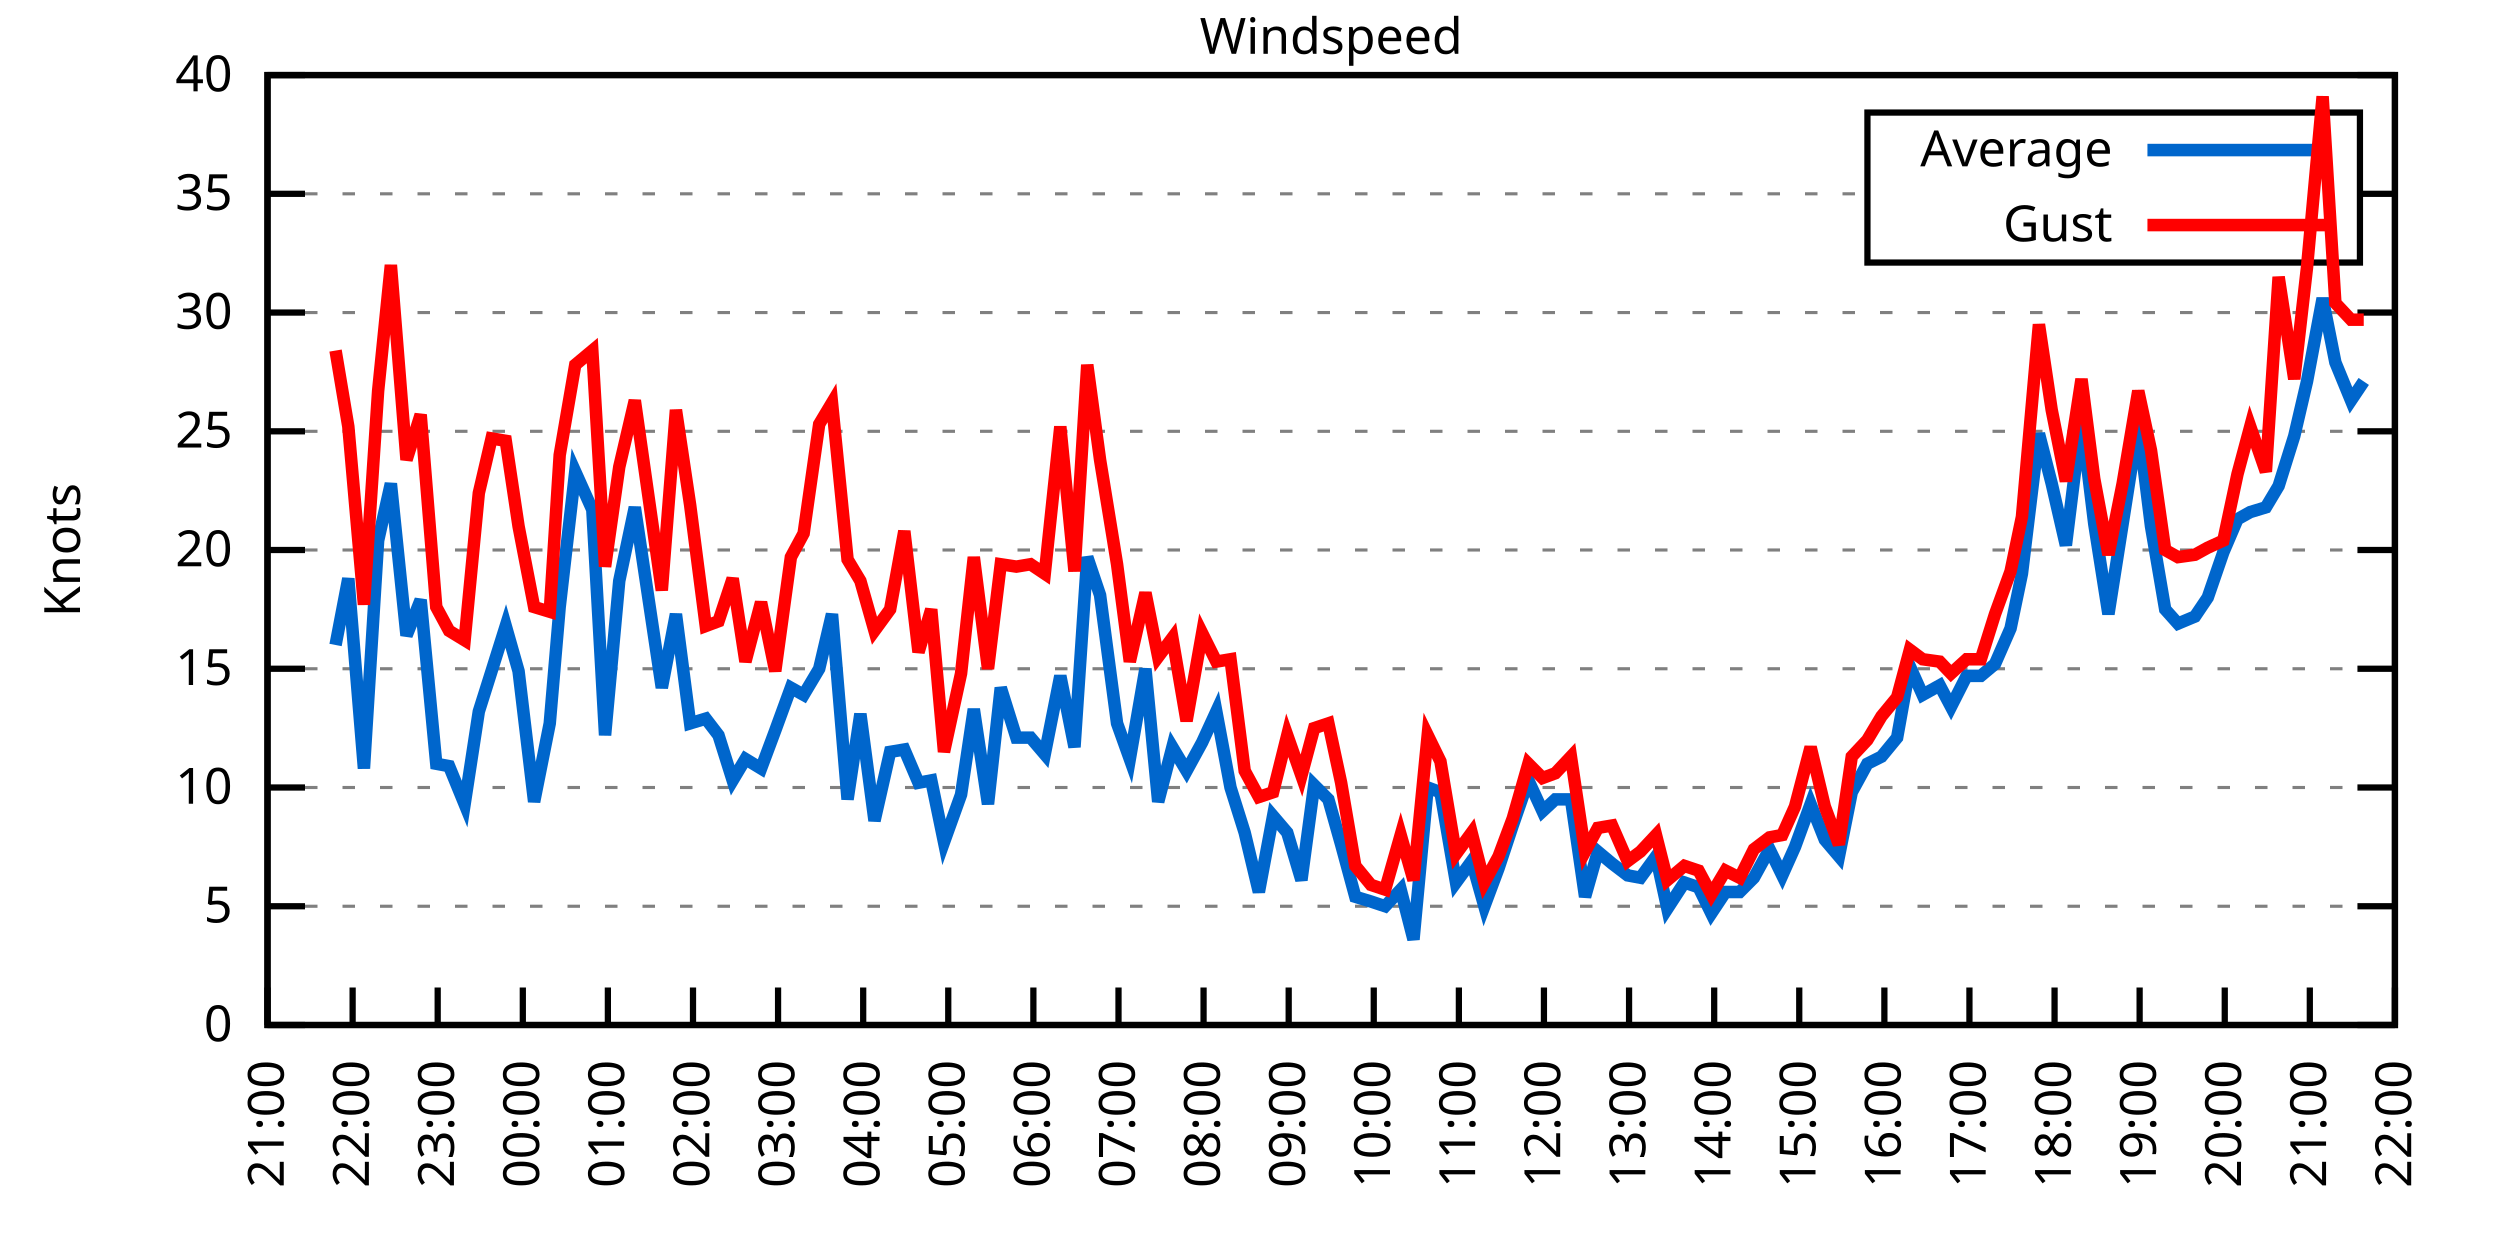
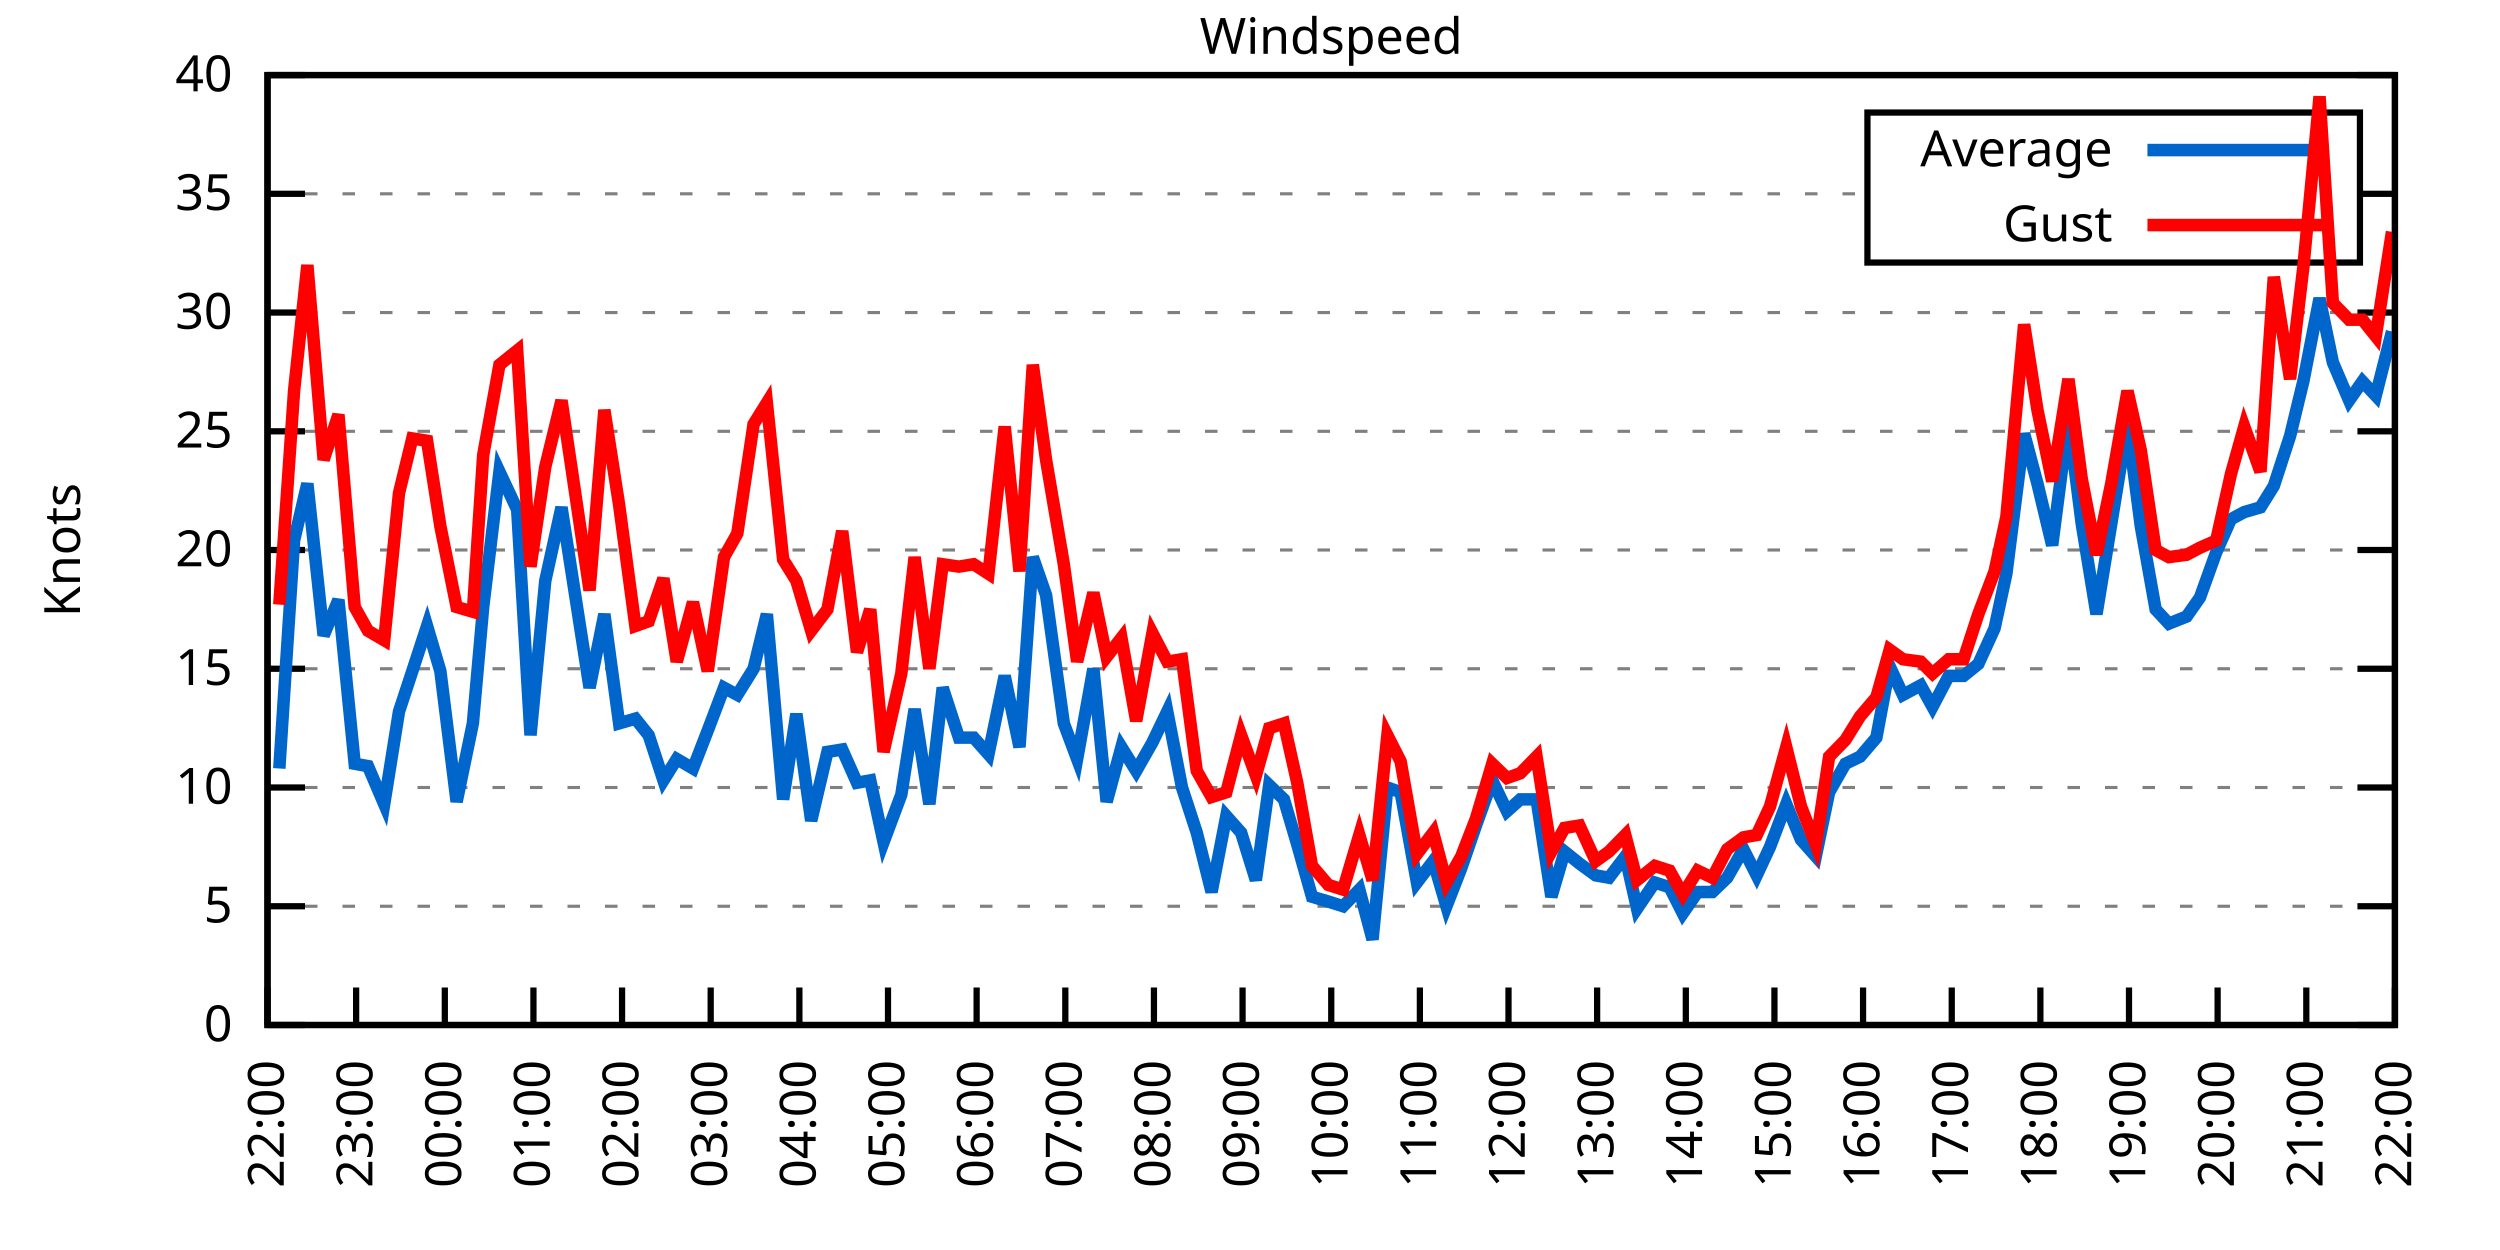
<svg xmlns="http://www.w3.org/2000/svg" xmlns:xlink="http://www.w3.org/1999/xlink" width="400" height="200" viewBox="0 0 400 200">
  <g id="gnuplot_canvas">
    <rect x="0" y="0" width="400" height="200" fill="none" />
    <defs>
      <circle id="gpDot" r="0.5" stroke-width="0.5" stroke="currentColor" />
      <path id="gpPt0" stroke-width="0.333" stroke="currentColor" d="M-1,0 h2 M0,-1 v2" />
      <path id="gpPt1" stroke-width="0.333" stroke="currentColor" d="M-1,-1 L1,1 M1,-1 L-1,1" />
      <path id="gpPt2" stroke-width="0.333" stroke="currentColor" d="M-1,0 L1,0 M0,-1 L0,1 M-1,-1 L1,1 M-1,1 L1,-1" />
      <rect id="gpPt3" stroke-width="0.333" stroke="currentColor" x="-1" y="-1" width="2" height="2" />
      <rect id="gpPt4" stroke-width="0.333" stroke="currentColor" fill="currentColor" x="-1" y="-1" width="2" height="2" />
      <circle id="gpPt5" stroke-width="0.333" stroke="currentColor" cx="0" cy="0" r="1" />
      <use xlink:href="#gpPt5" id="gpPt6" fill="currentColor" stroke="none" />
      <path id="gpPt7" stroke-width="0.333" stroke="currentColor" d="M0,-1.33 L-1.33,0.67 L1.33,0.67 z" />
      <use xlink:href="#gpPt7" id="gpPt8" fill="currentColor" stroke="none" />
      <use xlink:href="#gpPt7" id="gpPt9" stroke="currentColor" transform="rotate(180)" />
      <use xlink:href="#gpPt9" id="gpPt10" fill="currentColor" stroke="none" />
      <use xlink:href="#gpPt3" id="gpPt11" stroke="currentColor" transform="rotate(45)" />
      <use xlink:href="#gpPt11" id="gpPt12" fill="currentColor" stroke="none" />
      <path id="gpPt13" stroke-width="0.333" stroke="currentColor" d="M0,1.330 L1.265,0.411 L0.782,-1.067 L-0.782,-1.076 L-1.265,0.411 z" />
      <use xlink:href="#gpPt13" id="gpPt14" fill="currentColor" stroke="none" />
      <filter id="textbox" filterUnits="objectBoundingBox" x="0" y="0" height="1" width="1">
        <feFlood flood-color="white" flood-opacity="1" result="bgnd" />
        <feComposite in="SourceGraphic" in2="bgnd" operator="atop" />
      </filter>
      <filter id="greybox" filterUnits="objectBoundingBox" x="0" y="0" height="1" width="1">
        <feFlood flood-color="lightgrey" flood-opacity="1" result="grey" />
        <feComposite in="SourceGraphic" in2="grey" operator="atop" />
      </filter>
    </defs>
    <g fill="none" color="white" stroke="currentColor" stroke-width="1.00" stroke-linecap="butt" stroke-linejoin="miter">
</g>
    <g fill="none" color="black" stroke="currentColor" stroke-width="1.00" stroke-linecap="butt" stroke-linejoin="miter">
      <g stroke="none" shape-rendering="crispEdges">
        <polygon fill="rgb(255, 255, 255)" points="42.80,164.00 383.18,164.00 383.18,12.02 42.80,12.02 " />
      </g>
    </g>
    <g fill="none" color="black" stroke="currentColor" stroke-width="1.00" stroke-linecap="butt" stroke-linejoin="miter">
</g>
    <g fill="none" color="black" stroke="black" stroke-width="0.50" stroke-linecap="butt" stroke-linejoin="miter">
</g>
    <g fill="none" color="gray" stroke="currentColor" stroke-width="0.50" stroke-linecap="butt" stroke-linejoin="miter">
      <path stroke="gray" stroke-dasharray="2,4" class="gridline" d="M42.80,164.00 L383.19,164.00  " />
    </g>
    <g fill="none" color="gray" stroke="gray" stroke-width="1.00" stroke-linecap="butt" stroke-linejoin="miter">
</g>
    <g fill="none" color="black" stroke="currentColor" stroke-width="1.00" stroke-linecap="butt" stroke-linejoin="miter">
      <path stroke="black" d="M42.80,164.00 L48.80,164.00 M383.19,164.00 L377.19,164.00  " />
      <g transform="translate(37.20,166.60)" stroke="none" fill="black" font-family="Sans" font-size="8.00" text-anchor="end">
        <text>
          <tspan font-family="Sans"> 0</tspan>
        </text>
      </g>
    </g>
    <g fill="none" color="black" stroke="currentColor" stroke-width="1.00" stroke-linecap="butt" stroke-linejoin="miter">
</g>
    <g fill="none" color="black" stroke="black" stroke-width="0.50" stroke-linecap="butt" stroke-linejoin="miter">
</g>
    <g fill="none" color="gray" stroke="currentColor" stroke-width="0.50" stroke-linecap="butt" stroke-linejoin="miter">
      <path stroke="gray" stroke-dasharray="2,4" class="gridline" d="M42.80,145.00 L383.19,145.00  " />
    </g>
    <g fill="none" color="gray" stroke="gray" stroke-width="1.00" stroke-linecap="butt" stroke-linejoin="miter">
</g>
    <g fill="none" color="black" stroke="currentColor" stroke-width="1.00" stroke-linecap="butt" stroke-linejoin="miter">
      <path stroke="black" d="M42.80,145.00 L48.80,145.00 M383.19,145.00 L377.19,145.00  " />
      <g transform="translate(37.20,147.60)" stroke="none" fill="black" font-family="Sans" font-size="8.00" text-anchor="end">
        <text>
          <tspan font-family="Sans"> 5</tspan>
        </text>
      </g>
    </g>
    <g fill="none" color="black" stroke="currentColor" stroke-width="1.00" stroke-linecap="butt" stroke-linejoin="miter">
</g>
    <g fill="none" color="black" stroke="black" stroke-width="0.50" stroke-linecap="butt" stroke-linejoin="miter">
</g>
    <g fill="none" color="gray" stroke="currentColor" stroke-width="0.50" stroke-linecap="butt" stroke-linejoin="miter">
      <path stroke="gray" stroke-dasharray="2,4" class="gridline" d="M42.80,126.00 L383.19,126.00  " />
    </g>
    <g fill="none" color="gray" stroke="gray" stroke-width="1.00" stroke-linecap="butt" stroke-linejoin="miter">
</g>
    <g fill="none" color="black" stroke="currentColor" stroke-width="1.00" stroke-linecap="butt" stroke-linejoin="miter">
      <path stroke="black" d="M42.80,126.00 L48.80,126.00 M383.19,126.00 L377.19,126.00  " />
      <g transform="translate(37.20,128.60)" stroke="none" fill="black" font-family="Sans" font-size="8.00" text-anchor="end">
        <text>
          <tspan font-family="Sans"> 10</tspan>
        </text>
      </g>
    </g>
    <g fill="none" color="black" stroke="currentColor" stroke-width="1.00" stroke-linecap="butt" stroke-linejoin="miter">
</g>
    <g fill="none" color="black" stroke="black" stroke-width="0.50" stroke-linecap="butt" stroke-linejoin="miter">
</g>
    <g fill="none" color="gray" stroke="currentColor" stroke-width="0.50" stroke-linecap="butt" stroke-linejoin="miter">
      <path stroke="gray" stroke-dasharray="2,4" class="gridline" d="M42.80,107.00 L383.19,107.00  " />
    </g>
    <g fill="none" color="gray" stroke="gray" stroke-width="1.00" stroke-linecap="butt" stroke-linejoin="miter">
</g>
    <g fill="none" color="black" stroke="currentColor" stroke-width="1.00" stroke-linecap="butt" stroke-linejoin="miter">
      <path stroke="black" d="M42.80,107.00 L48.80,107.00 M383.19,107.00 L377.19,107.00  " />
      <g transform="translate(37.20,109.60)" stroke="none" fill="black" font-family="Sans" font-size="8.00" text-anchor="end">
        <text>
          <tspan font-family="Sans"> 15</tspan>
        </text>
      </g>
    </g>
    <g fill="none" color="black" stroke="currentColor" stroke-width="1.00" stroke-linecap="butt" stroke-linejoin="miter">
</g>
    <g fill="none" color="black" stroke="black" stroke-width="0.50" stroke-linecap="butt" stroke-linejoin="miter">
</g>
    <g fill="none" color="gray" stroke="currentColor" stroke-width="0.50" stroke-linecap="butt" stroke-linejoin="miter">
      <path stroke="gray" stroke-dasharray="2,4" class="gridline" d="M42.80,88.00 L383.19,88.00  " />
    </g>
    <g fill="none" color="gray" stroke="gray" stroke-width="1.00" stroke-linecap="butt" stroke-linejoin="miter">
</g>
    <g fill="none" color="black" stroke="currentColor" stroke-width="1.00" stroke-linecap="butt" stroke-linejoin="miter">
      <path stroke="black" d="M42.80,88.00 L48.80,88.00 M383.19,88.00 L377.19,88.00  " />
      <g transform="translate(37.20,90.60)" stroke="none" fill="black" font-family="Sans" font-size="8.00" text-anchor="end">
        <text>
          <tspan font-family="Sans"> 20</tspan>
        </text>
      </g>
    </g>
    <g fill="none" color="black" stroke="currentColor" stroke-width="1.00" stroke-linecap="butt" stroke-linejoin="miter">
</g>
    <g fill="none" color="black" stroke="black" stroke-width="0.50" stroke-linecap="butt" stroke-linejoin="miter">
</g>
    <g fill="none" color="gray" stroke="currentColor" stroke-width="0.50" stroke-linecap="butt" stroke-linejoin="miter">
      <path stroke="gray" stroke-dasharray="2,4" class="gridline" d="M42.80,69.01 L383.19,69.01  " />
    </g>
    <g fill="none" color="gray" stroke="gray" stroke-width="1.00" stroke-linecap="butt" stroke-linejoin="miter">
</g>
    <g fill="none" color="black" stroke="currentColor" stroke-width="1.00" stroke-linecap="butt" stroke-linejoin="miter">
      <path stroke="black" d="M42.80,69.01 L48.80,69.01 M383.19,69.01 L377.19,69.01  " />
      <g transform="translate(37.20,71.61)" stroke="none" fill="black" font-family="Sans" font-size="8.00" text-anchor="end">
        <text>
          <tspan font-family="Sans"> 25</tspan>
        </text>
      </g>
    </g>
    <g fill="none" color="black" stroke="currentColor" stroke-width="1.00" stroke-linecap="butt" stroke-linejoin="miter">
</g>
    <g fill="none" color="black" stroke="black" stroke-width="0.50" stroke-linecap="butt" stroke-linejoin="miter">
</g>
    <g fill="none" color="gray" stroke="currentColor" stroke-width="0.50" stroke-linecap="butt" stroke-linejoin="miter">
      <path stroke="gray" stroke-dasharray="2,4" class="gridline" d="M42.80,50.01 L383.19,50.01  " />
    </g>
    <g fill="none" color="gray" stroke="gray" stroke-width="1.00" stroke-linecap="butt" stroke-linejoin="miter">
</g>
    <g fill="none" color="black" stroke="currentColor" stroke-width="1.00" stroke-linecap="butt" stroke-linejoin="miter">
      <path stroke="black" d="M42.80,50.01 L48.80,50.01 M383.19,50.01 L377.19,50.01  " />
      <g transform="translate(37.20,52.61)" stroke="none" fill="black" font-family="Sans" font-size="8.00" text-anchor="end">
        <text>
          <tspan font-family="Sans"> 30</tspan>
        </text>
      </g>
    </g>
    <g fill="none" color="black" stroke="currentColor" stroke-width="1.00" stroke-linecap="butt" stroke-linejoin="miter">
</g>
    <g fill="none" color="black" stroke="black" stroke-width="0.50" stroke-linecap="butt" stroke-linejoin="miter">
</g>
    <g fill="none" color="gray" stroke="currentColor" stroke-width="0.50" stroke-linecap="butt" stroke-linejoin="miter">
      <path stroke="gray" stroke-dasharray="2,4" class="gridline" d="M42.80,31.01 L298.79,31.01 M377.59,31.01 L383.19,31.01  " />
    </g>
    <g fill="none" color="gray" stroke="gray" stroke-width="1.00" stroke-linecap="butt" stroke-linejoin="miter">
</g>
    <g fill="none" color="black" stroke="currentColor" stroke-width="1.00" stroke-linecap="butt" stroke-linejoin="miter">
      <path stroke="black" d="M42.80,31.01 L48.80,31.01 M383.19,31.01 L377.19,31.01  " />
      <g transform="translate(37.20,33.61)" stroke="none" fill="black" font-family="Sans" font-size="8.00" text-anchor="end">
        <text>
          <tspan font-family="Sans"> 35</tspan>
        </text>
      </g>
    </g>
    <g fill="none" color="black" stroke="currentColor" stroke-width="1.00" stroke-linecap="butt" stroke-linejoin="miter">
</g>
    <g fill="none" color="black" stroke="black" stroke-width="0.50" stroke-linecap="butt" stroke-linejoin="miter">
</g>
    <g fill="none" color="gray" stroke="currentColor" stroke-width="0.50" stroke-linecap="butt" stroke-linejoin="miter">
      <path stroke="gray" stroke-dasharray="2,4" class="gridline" d="M42.80,12.01 L383.19,12.01  " />
    </g>
    <g fill="none" color="gray" stroke="gray" stroke-width="1.00" stroke-linecap="butt" stroke-linejoin="miter">
</g>
    <g fill="none" color="black" stroke="currentColor" stroke-width="1.00" stroke-linecap="butt" stroke-linejoin="miter">
      <path stroke="black" d="M42.80,12.01 L48.80,12.01 M383.19,12.01 L377.19,12.01  " />
      <g transform="translate(37.20,14.61)" stroke="none" fill="black" font-family="Sans" font-size="8.00" text-anchor="end">
        <text>
          <tspan font-family="Sans"> 40</tspan>
        </text>
      </g>
    </g>
    <g fill="none" color="black" stroke="currentColor" stroke-width="1.00" stroke-linecap="butt" stroke-linejoin="miter">
      <path stroke="black" d="M42.80,164.00 L42.80,158.00  " />
      <g transform="translate(45.40,169.60) rotate(270.00)" stroke="none" fill="black" font-family="Sans" font-size="8.00" text-anchor="end">
        <text>
-           <tspan font-family="Sans">21:00</tspan>
-         </text>
-       </g>
-     </g>
-     <g fill="none" color="black" stroke="currentColor" stroke-width="1.00" stroke-linecap="butt" stroke-linejoin="miter">
-       <path stroke="black" d="M56.42,164.00 L56.42,158.00  " />
-       <g transform="translate(59.02,169.60) rotate(270.00)" stroke="none" fill="black" font-family="Sans" font-size="8.00" text-anchor="end">
-         <text>
          <tspan font-family="Sans">22:00</tspan>
        </text>
      </g>
    </g>
    <g fill="none" color="black" stroke="currentColor" stroke-width="1.00" stroke-linecap="butt" stroke-linejoin="miter">
-       <path stroke="black" d="M70.03,164.00 L70.03,158.00  " />
-       <g transform="translate(72.63,169.60) rotate(270.00)" stroke="none" fill="black" font-family="Sans" font-size="8.00" text-anchor="end">
+       <path stroke="black" d="M56.98,164.00 L56.98,158.00  " />
+       <g transform="translate(59.58,169.60) rotate(270.00)" stroke="none" fill="black" font-family="Sans" font-size="8.00" text-anchor="end">
        <text>
          <tspan font-family="Sans">23:00</tspan>
        </text>
      </g>
    </g>
    <g fill="none" color="black" stroke="currentColor" stroke-width="1.00" stroke-linecap="butt" stroke-linejoin="miter">
-       <path stroke="black" d="M83.65,164.00 L83.65,158.00  " />
-       <g transform="translate(86.25,169.60) rotate(270.00)" stroke="none" fill="black" font-family="Sans" font-size="8.00" text-anchor="end">
+       <path stroke="black" d="M71.17,164.00 L71.17,158.00  " />
+       <g transform="translate(73.77,169.60) rotate(270.00)" stroke="none" fill="black" font-family="Sans" font-size="8.00" text-anchor="end">
        <text>
          <tspan font-family="Sans">00:00</tspan>
        </text>
      </g>
    </g>
    <g fill="none" color="black" stroke="currentColor" stroke-width="1.00" stroke-linecap="butt" stroke-linejoin="miter">
-       <path stroke="black" d="M97.26,164.00 L97.26,158.00  " />
-       <g transform="translate(99.86,169.60) rotate(270.00)" stroke="none" fill="black" font-family="Sans" font-size="8.00" text-anchor="end">
+       <path stroke="black" d="M85.35,164.00 L85.35,158.00  " />
+       <g transform="translate(87.95,169.60) rotate(270.00)" stroke="none" fill="black" font-family="Sans" font-size="8.00" text-anchor="end">
        <text>
          <tspan font-family="Sans">01:00</tspan>
        </text>
      </g>
    </g>
    <g fill="none" color="black" stroke="currentColor" stroke-width="1.00" stroke-linecap="butt" stroke-linejoin="miter">
-       <path stroke="black" d="M110.88,164.00 L110.88,158.00  " />
-       <g transform="translate(113.48,169.60) rotate(270.00)" stroke="none" fill="black" font-family="Sans" font-size="8.00" text-anchor="end">
+       <path stroke="black" d="M99.53,164.00 L99.53,158.00  " />
+       <g transform="translate(102.13,169.60) rotate(270.00)" stroke="none" fill="black" font-family="Sans" font-size="8.00" text-anchor="end">
        <text>
          <tspan font-family="Sans">02:00</tspan>
        </text>
      </g>
    </g>
    <g fill="none" color="black" stroke="currentColor" stroke-width="1.00" stroke-linecap="butt" stroke-linejoin="miter">
-       <path stroke="black" d="M124.49,164.00 L124.49,158.00  " />
-       <g transform="translate(127.09,169.60) rotate(270.00)" stroke="none" fill="black" font-family="Sans" font-size="8.00" text-anchor="end">
+       <path stroke="black" d="M113.71,164.00 L113.71,158.00  " />
+       <g transform="translate(116.31,169.60) rotate(270.00)" stroke="none" fill="black" font-family="Sans" font-size="8.00" text-anchor="end">
        <text>
          <tspan font-family="Sans">03:00</tspan>
        </text>
      </g>
    </g>
    <g fill="none" color="black" stroke="currentColor" stroke-width="1.00" stroke-linecap="butt" stroke-linejoin="miter">
-       <path stroke="black" d="M138.11,164.00 L138.11,158.00  " />
-       <g transform="translate(140.71,169.60) rotate(270.00)" stroke="none" fill="black" font-family="Sans" font-size="8.00" text-anchor="end">
+       <path stroke="black" d="M127.90,164.00 L127.90,158.00  " />
+       <g transform="translate(130.50,169.60) rotate(270.00)" stroke="none" fill="black" font-family="Sans" font-size="8.00" text-anchor="end">
        <text>
          <tspan font-family="Sans">04:00</tspan>
        </text>
      </g>
    </g>
    <g fill="none" color="black" stroke="currentColor" stroke-width="1.00" stroke-linecap="butt" stroke-linejoin="miter">
-       <path stroke="black" d="M151.72,164.00 L151.72,158.00  " />
-       <g transform="translate(154.32,169.60) rotate(270.00)" stroke="none" fill="black" font-family="Sans" font-size="8.00" text-anchor="end">
+       <path stroke="black" d="M142.08,164.00 L142.08,158.00  " />
+       <g transform="translate(144.68,169.60) rotate(270.00)" stroke="none" fill="black" font-family="Sans" font-size="8.00" text-anchor="end">
        <text>
          <tspan font-family="Sans">05:00</tspan>
        </text>
      </g>
    </g>
    <g fill="none" color="black" stroke="currentColor" stroke-width="1.00" stroke-linecap="butt" stroke-linejoin="miter">
-       <path stroke="black" d="M165.34,164.00 L165.34,158.00  " />
-       <g transform="translate(167.94,169.60) rotate(270.00)" stroke="none" fill="black" font-family="Sans" font-size="8.00" text-anchor="end">
+       <path stroke="black" d="M156.26,164.00 L156.26,158.00  " />
+       <g transform="translate(158.86,169.60) rotate(270.00)" stroke="none" fill="black" font-family="Sans" font-size="8.00" text-anchor="end">
        <text>
          <tspan font-family="Sans">06:00</tspan>
        </text>
      </g>
    </g>
    <g fill="none" color="black" stroke="currentColor" stroke-width="1.00" stroke-linecap="butt" stroke-linejoin="miter">
-       <path stroke="black" d="M178.96,164.00 L178.96,158.00  " />
-       <g transform="translate(181.56,169.60) rotate(270.00)" stroke="none" fill="black" font-family="Sans" font-size="8.00" text-anchor="end">
+       <path stroke="black" d="M170.45,164.00 L170.45,158.00  " />
+       <g transform="translate(173.05,169.60) rotate(270.00)" stroke="none" fill="black" font-family="Sans" font-size="8.00" text-anchor="end">
        <text>
          <tspan font-family="Sans">07:00</tspan>
        </text>
      </g>
    </g>
    <g fill="none" color="black" stroke="currentColor" stroke-width="1.00" stroke-linecap="butt" stroke-linejoin="miter">
-       <path stroke="black" d="M192.57,164.00 L192.57,158.00  " />
-       <g transform="translate(195.17,169.60) rotate(270.00)" stroke="none" fill="black" font-family="Sans" font-size="8.00" text-anchor="end">
+       <path stroke="black" d="M184.63,164.00 L184.63,158.00  " />
+       <g transform="translate(187.23,169.60) rotate(270.00)" stroke="none" fill="black" font-family="Sans" font-size="8.00" text-anchor="end">
        <text>
          <tspan font-family="Sans">08:00</tspan>
        </text>
      </g>
    </g>
    <g fill="none" color="black" stroke="currentColor" stroke-width="1.00" stroke-linecap="butt" stroke-linejoin="miter">
-       <path stroke="black" d="M206.19,164.00 L206.19,158.00  " />
-       <g transform="translate(208.79,169.60) rotate(270.00)" stroke="none" fill="black" font-family="Sans" font-size="8.00" text-anchor="end">
+       <path stroke="black" d="M198.81,164.00 L198.81,158.00  " />
+       <g transform="translate(201.41,169.60) rotate(270.00)" stroke="none" fill="black" font-family="Sans" font-size="8.00" text-anchor="end">
        <text>
          <tspan font-family="Sans">09:00</tspan>
        </text>
      </g>
    </g>
    <g fill="none" color="black" stroke="currentColor" stroke-width="1.00" stroke-linecap="butt" stroke-linejoin="miter">
-       <path stroke="black" d="M219.80,164.00 L219.80,158.00  " />
-       <g transform="translate(222.40,169.60) rotate(270.00)" stroke="none" fill="black" font-family="Sans" font-size="8.00" text-anchor="end">
+       <path stroke="black" d="M213.00,164.00 L213.00,158.00  " />
+       <g transform="translate(215.60,169.60) rotate(270.00)" stroke="none" fill="black" font-family="Sans" font-size="8.00" text-anchor="end">
        <text>
          <tspan font-family="Sans">10:00</tspan>
        </text>
      </g>
    </g>
    <g fill="none" color="black" stroke="currentColor" stroke-width="1.00" stroke-linecap="butt" stroke-linejoin="miter">
-       <path stroke="black" d="M233.42,164.00 L233.42,158.00  " />
-       <g transform="translate(236.02,169.60) rotate(270.00)" stroke="none" fill="black" font-family="Sans" font-size="8.00" text-anchor="end">
+       <path stroke="black" d="M227.18,164.00 L227.18,158.00  " />
+       <g transform="translate(229.78,169.60) rotate(270.00)" stroke="none" fill="black" font-family="Sans" font-size="8.00" text-anchor="end">
        <text>
          <tspan font-family="Sans">11:00</tspan>
        </text>
      </g>
    </g>
    <g fill="none" color="black" stroke="currentColor" stroke-width="1.00" stroke-linecap="butt" stroke-linejoin="miter">
-       <path stroke="black" d="M247.03,164.00 L247.03,158.00  " />
-       <g transform="translate(249.63,169.60) rotate(270.00)" stroke="none" fill="black" font-family="Sans" font-size="8.00" text-anchor="end">
+       <path stroke="black" d="M241.36,164.00 L241.36,158.00  " />
+       <g transform="translate(243.96,169.60) rotate(270.00)" stroke="none" fill="black" font-family="Sans" font-size="8.00" text-anchor="end">
        <text>
          <tspan font-family="Sans">12:00</tspan>
        </text>
      </g>
    </g>
    <g fill="none" color="black" stroke="currentColor" stroke-width="1.00" stroke-linecap="butt" stroke-linejoin="miter">
-       <path stroke="black" d="M260.65,164.00 L260.65,158.00  " />
-       <g transform="translate(263.25,169.60) rotate(270.00)" stroke="none" fill="black" font-family="Sans" font-size="8.00" text-anchor="end">
+       <path stroke="black" d="M255.54,164.00 L255.54,158.00  " />
+       <g transform="translate(258.14,169.60) rotate(270.00)" stroke="none" fill="black" font-family="Sans" font-size="8.00" text-anchor="end">
        <text>
          <tspan font-family="Sans">13:00</tspan>
        </text>
      </g>
    </g>
    <g fill="none" color="black" stroke="currentColor" stroke-width="1.00" stroke-linecap="butt" stroke-linejoin="miter">
-       <path stroke="black" d="M274.27,164.00 L274.27,158.00  " />
-       <g transform="translate(276.87,169.60) rotate(270.00)" stroke="none" fill="black" font-family="Sans" font-size="8.00" text-anchor="end">
+       <path stroke="black" d="M269.73,164.00 L269.73,158.00  " />
+       <g transform="translate(272.33,169.60) rotate(270.00)" stroke="none" fill="black" font-family="Sans" font-size="8.00" text-anchor="end">
        <text>
          <tspan font-family="Sans">14:00</tspan>
        </text>
      </g>
    </g>
    <g fill="none" color="black" stroke="currentColor" stroke-width="1.00" stroke-linecap="butt" stroke-linejoin="miter">
-       <path stroke="black" d="M287.88,164.00 L287.88,158.00  " />
-       <g transform="translate(290.48,169.60) rotate(270.00)" stroke="none" fill="black" font-family="Sans" font-size="8.00" text-anchor="end">
+       <path stroke="black" d="M283.91,164.00 L283.91,158.00  " />
+       <g transform="translate(286.51,169.60) rotate(270.00)" stroke="none" fill="black" font-family="Sans" font-size="8.00" text-anchor="end">
        <text>
          <tspan font-family="Sans">15:00</tspan>
        </text>
      </g>
    </g>
    <g fill="none" color="black" stroke="currentColor" stroke-width="1.00" stroke-linecap="butt" stroke-linejoin="miter">
-       <path stroke="black" d="M301.50,164.00 L301.50,158.00  " />
-       <g transform="translate(304.10,169.60) rotate(270.00)" stroke="none" fill="black" font-family="Sans" font-size="8.00" text-anchor="end">
+       <path stroke="black" d="M298.09,164.00 L298.09,158.00  " />
+       <g transform="translate(300.69,169.60) rotate(270.00)" stroke="none" fill="black" font-family="Sans" font-size="8.00" text-anchor="end">
        <text>
          <tspan font-family="Sans">16:00</tspan>
        </text>
      </g>
    </g>
    <g fill="none" color="black" stroke="currentColor" stroke-width="1.00" stroke-linecap="butt" stroke-linejoin="miter">
-       <path stroke="black" d="M315.11,164.00 L315.11,158.00  " />
-       <g transform="translate(317.71,169.60) rotate(270.00)" stroke="none" fill="black" font-family="Sans" font-size="8.00" text-anchor="end">
+       <path stroke="black" d="M312.28,164.00 L312.28,158.00  " />
+       <g transform="translate(314.88,169.60) rotate(270.00)" stroke="none" fill="black" font-family="Sans" font-size="8.00" text-anchor="end">
        <text>
          <tspan font-family="Sans">17:00</tspan>
        </text>
      </g>
    </g>
    <g fill="none" color="black" stroke="currentColor" stroke-width="1.00" stroke-linecap="butt" stroke-linejoin="miter">
-       <path stroke="black" d="M328.73,164.00 L328.73,158.00  " />
-       <g transform="translate(331.33,169.60) rotate(270.00)" stroke="none" fill="black" font-family="Sans" font-size="8.00" text-anchor="end">
+       <path stroke="black" d="M326.46,164.00 L326.46,158.00  " />
+       <g transform="translate(329.06,169.60) rotate(270.00)" stroke="none" fill="black" font-family="Sans" font-size="8.00" text-anchor="end">
        <text>
          <tspan font-family="Sans">18:00</tspan>
        </text>
      </g>
    </g>
    <g fill="none" color="black" stroke="currentColor" stroke-width="1.00" stroke-linecap="butt" stroke-linejoin="miter">
-       <path stroke="black" d="M342.34,164.00 L342.34,158.00  " />
-       <g transform="translate(344.94,169.60) rotate(270.00)" stroke="none" fill="black" font-family="Sans" font-size="8.00" text-anchor="end">
+       <path stroke="black" d="M340.64,164.00 L340.64,158.00  " />
+       <g transform="translate(343.24,169.60) rotate(270.00)" stroke="none" fill="black" font-family="Sans" font-size="8.00" text-anchor="end">
        <text>
          <tspan font-family="Sans">19:00</tspan>
        </text>
      </g>
    </g>
    <g fill="none" color="black" stroke="currentColor" stroke-width="1.00" stroke-linecap="butt" stroke-linejoin="miter">
-       <path stroke="black" d="M355.96,164.00 L355.96,158.00  " />
-       <g transform="translate(358.56,169.60) rotate(270.00)" stroke="none" fill="black" font-family="Sans" font-size="8.00" text-anchor="end">
+       <path stroke="black" d="M354.82,164.00 L354.82,158.00  " />
+       <g transform="translate(357.42,169.60) rotate(270.00)" stroke="none" fill="black" font-family="Sans" font-size="8.00" text-anchor="end">
        <text>
          <tspan font-family="Sans">20:00</tspan>
        </text>
      </g>
    </g>
    <g fill="none" color="black" stroke="currentColor" stroke-width="1.00" stroke-linecap="butt" stroke-linejoin="miter">
-       <path stroke="black" d="M369.57,164.00 L369.57,158.00  " />
-       <g transform="translate(372.17,169.60) rotate(270.00)" stroke="none" fill="black" font-family="Sans" font-size="8.00" text-anchor="end">
+       <path stroke="black" d="M369.01,164.00 L369.01,158.00  " />
+       <g transform="translate(371.61,169.60) rotate(270.00)" stroke="none" fill="black" font-family="Sans" font-size="8.00" text-anchor="end">
        <text>
          <tspan font-family="Sans">21:00</tspan>
        </text>
      </g>
    </g>
    <g fill="none" color="black" stroke="currentColor" stroke-width="1.00" stroke-linecap="butt" stroke-linejoin="miter">
      <path stroke="black" d="M383.19,164.00 L383.19,158.00  " />
      <g transform="translate(385.79,169.60) rotate(270.00)" stroke="none" fill="black" font-family="Sans" font-size="8.00" text-anchor="end">
        <text>
          <tspan font-family="Sans">22:00</tspan>
        </text>
      </g>
    </g>
    <g fill="none" color="black" stroke="currentColor" stroke-width="1.00" stroke-linecap="butt" stroke-linejoin="miter">
</g>
    <g fill="none" color="black" stroke="currentColor" stroke-width="1.00" stroke-linecap="butt" stroke-linejoin="miter">
      <path stroke="black" d="M42.80,12.01 L42.80,164.00 L383.19,164.00 L383.19,12.01 L42.80,12.01 Z  " />
    </g>
    <g fill="none" color="black" stroke="currentColor" stroke-width="1.00" stroke-linecap="butt" stroke-linejoin="miter">
</g>
    <g fill="none" color="black" stroke="currentColor" stroke-width="1.00" stroke-linecap="butt" stroke-linejoin="miter">
      <path stroke="black" d="M298.79,42.01 L298.79,18.01 L377.59,18.01 L377.59,42.01 L298.79,42.01 Z  " />
    </g>
    <g id="Windspeed_plot_1">
      <g fill="none" color="white" stroke="black" stroke-width="2.00" stroke-linecap="butt" stroke-linejoin="miter">
</g>
      <g fill="none" color="black" stroke="currentColor" stroke-width="2.00" stroke-linecap="butt" stroke-linejoin="miter">
        <g transform="translate(337.99,26.61)" stroke="none" fill="black" font-family="Sans" font-size="8.00" text-anchor="end">
          <text>
            <tspan font-family="Sans">Average</tspan>
          </text>
        </g>
      </g>
      <g fill="none" color="black" stroke="currentColor" stroke-width="2.00" stroke-linecap="butt" stroke-linejoin="miter">
-         <path stroke="rgb(  0, 102, 204)" d="M343.59,24.01 L371.99,24.01 M53.69,103.20 L55.73,92.56 L58.23,122.96 L60.50,86.49 L62.54,77.37 L65.04,101.68   L67.31,95.98 L69.80,122.20 L71.85,122.58 L74.34,128.66 L76.61,113.84 L78.65,107.38 L80.92,100.16 L82.97,107.38   L85.46,128.28 L87.96,115.74 L89.55,97.12 L92.04,75.47 L94.77,81.55 L96.81,117.64 L99.08,92.94 L101.57,81.17   L105.89,110.04 L108.15,98.26 L110.42,115.74 L112.92,114.98 L114.96,117.64 L117.23,124.86 L119.27,121.44 L121.77,122.96   L124.04,116.88 L126.54,110.04 L128.58,111.18 L131.07,107.00 L133.12,98.26 L135.61,127.90 L137.66,114.22 L139.92,131.32   L142.42,120.30 L144.69,119.92 L146.96,125.24 L149.00,124.86 L151.04,134.74 L153.77,127.14 L155.81,113.46 L158.08,128.66   L160.12,110.04 L162.62,118.02 L164.89,118.02 L167.16,120.68 L169.65,108.14 L171.92,119.54 L173.96,89.14 L176.01,95.22   L178.73,115.74 L180.77,121.44 L183.27,107.00 L185.31,128.28 L187.58,119.54 L189.85,123.34 L192.34,118.78 L194.61,113.84   L196.88,126.00 L199.15,133.22 L201.42,142.72 L203.69,130.56 L205.96,133.22 L208.23,140.82 L210.27,125.62 L212.54,127.90   L214.58,135.12 L216.85,143.48 L219.35,144.24 L221.62,145.00 L224.11,142.34 L226.16,150.32 L228.43,126.00 L230.47,126.76   L232.96,141.20 L235.46,137.78 L237.50,145.00 L239.77,138.92 L242.04,132.08 L244.54,124.86 L246.81,129.80 L248.85,127.90   L251.35,127.90 L253.61,143.48 L255.66,136.26 L257.93,138.16 L260.42,140.06 L262.47,140.44 L264.96,137.02 L266.78,145.38   L269.50,141.20 L271.77,141.96 L273.81,146.14 L276.08,142.72 L278.35,142.72 L280.62,140.44 L283.12,135.88 L285.16,140.06   L287.20,135.50 L289.70,128.66 L291.97,134.36 L294.23,137.02 L296.28,126.76 L298.77,122.20 L301.04,121.06 L303.54,118.02   L305.58,106.62 L307.62,111.18 L310.35,109.66 L312.16,113.08 L314.66,108.14 L316.93,108.14 L319.20,106.24 L321.69,100.54   L323.51,91.80 L326.23,69.39 L328.27,77.37 L330.54,87.25 L333.04,67.11 L335.08,83.83 L337.35,98.26 L339.62,83.83   L342.12,67.87 L344.16,84.21 L346.43,97.50 L348.47,99.78 L351.19,98.64 L353.24,95.60 L355.73,88.38 L358.00,83.07   L360.04,81.93 L362.54,81.17 L364.58,77.75 L367.08,69.77 L369.12,61.03 L371.62,47.73 L373.66,57.99 L376.16,64.07   L378.20,61.03  " />
+         <path stroke="rgb(  0, 102, 204)" d="M343.59,24.01 L371.99,24.01 M44.69,122.96 L47.05,86.49 L49.18,77.37 L51.78,101.68 L54.15,95.98 L56.75,122.20   L58.87,122.58 L61.47,128.66 L63.84,113.84 L65.97,107.38 L68.33,100.16 L70.46,107.38 L73.06,128.28 L75.66,115.74   L77.31,97.12 L79.91,75.47 L82.75,81.55 L84.88,117.64 L87.24,92.94 L89.84,81.17 L94.33,110.04 L96.70,98.26   L99.06,115.74 L101.66,114.98 L103.79,117.64 L106.15,124.86 L108.28,121.44 L110.88,122.96 L113.24,116.88 L115.84,110.04   L117.97,111.18 L120.57,107.00 L122.70,98.26 L125.30,127.90 L127.42,114.22 L129.79,131.32 L132.39,120.30 L134.75,119.92   L137.12,125.24 L139.24,124.86 L141.37,134.74 L144.21,127.14 L146.34,113.46 L148.70,128.66 L150.83,110.04 L153.43,118.02   L155.79,118.02 L158.15,120.68 L160.75,108.14 L163.12,119.54 L165.25,89.14 L167.37,95.22 L170.21,115.74 L172.34,121.44   L174.94,107.00 L177.06,128.28 L179.43,119.54 L181.79,123.34 L184.39,118.78 L186.76,113.84 L189.12,126.00 L191.48,133.22   L193.85,142.72 L196.21,130.56 L198.58,133.22 L200.94,140.82 L203.07,125.62 L205.43,127.90 L207.56,135.12 L209.92,143.48   L212.52,144.24 L214.89,145.00 L217.49,142.34 L219.61,150.32 L221.98,126.00 L224.10,126.76 L226.71,141.20 L229.31,137.78   L231.43,145.00 L233.80,138.92 L236.16,132.08 L238.76,124.86 L241.12,129.80 L243.25,127.90 L245.85,127.90 L248.22,143.48   L250.34,136.26 L252.71,138.16 L255.31,140.06 L257.43,140.44 L260.04,137.02 L261.93,145.38 L264.76,141.20 L267.13,141.96   L269.25,146.14 L271.62,142.72 L273.98,142.72 L276.35,140.44 L278.95,135.88 L281.07,140.06 L283.20,135.50 L285.80,128.66   L288.16,134.36 L290.53,137.02 L292.66,126.76 L295.26,122.20 L297.62,121.06 L300.22,118.02 L302.35,106.62 L304.47,111.18   L307.31,109.66 L309.20,113.08 L311.80,108.14 L314.17,108.14 L316.53,106.24 L319.13,100.54 L321.02,91.80 L323.86,69.39   L325.99,77.37 L328.35,87.25 L330.95,67.11 L333.08,83.83 L335.44,98.26 L337.80,83.83 L340.40,67.87 L342.53,84.21   L344.90,97.50 L347.02,99.78 L349.86,98.64 L351.99,95.60 L354.59,88.38 L356.95,83.07 L359.08,81.93 L361.68,81.17   L363.81,77.75 L366.41,69.77 L368.53,61.03 L371.13,47.73 L373.26,57.99 L375.86,64.07 L377.99,61.03 L380.12,63.31   L382.72,53.05  " />
      </g>
    </g>
    <g id="Windspeed_plot_2">
      <g fill="none" color="black" stroke="currentColor" stroke-width="2.00" stroke-linecap="butt" stroke-linejoin="miter">
        <g transform="translate(337.99,38.61)" stroke="none" fill="black" font-family="Sans" font-size="8.00" text-anchor="end">
          <text>
            <tspan font-family="Sans">Gust</tspan>
          </text>
        </g>
      </g>
      <g fill="none" color="black" stroke="currentColor" stroke-width="2.00" stroke-linecap="butt" stroke-linejoin="miter">
-         <path stroke="rgb(255,   0,   0)" d="M343.59,36.01 L371.99,36.01 M53.69,56.09 L55.73,68.25 L58.23,96.74 L60.50,62.55 L62.54,42.41 L65.04,73.57   L67.31,66.35 L69.80,97.12 L71.85,100.92 L74.34,102.44 L76.61,78.89 L78.65,70.15 L80.92,70.53 L82.97,84.21   L85.46,97.12 L87.96,97.88 L89.55,72.81 L92.04,58.37 L94.77,56.09 L96.81,90.66 L99.08,74.71 L101.57,64.07   L105.89,94.46 L108.15,65.59 L110.42,80.79 L112.92,100.16 L114.96,99.40 L117.23,92.56 L119.27,105.86 L121.77,96.36   L124.04,107.38 L126.54,89.14 L128.58,85.35 L131.07,67.87 L133.12,64.45 L135.61,89.52 L137.66,92.94 L139.92,100.92   L142.42,97.50 L144.69,84.97 L146.96,104.34 L149.00,97.50 L151.04,120.30 L153.77,107.76 L155.81,89.14 L158.08,107.00   L160.12,90.28 L162.62,90.66 L164.89,90.28 L167.16,91.80 L169.65,68.25 L171.92,91.42 L173.96,58.37 L176.01,73.57   L178.73,90.28 L180.77,105.86 L183.27,94.84 L185.31,105.10 L187.58,102.06 L189.85,115.36 L192.34,101.30 L194.61,105.86   L196.88,105.48 L199.15,123.34 L201.42,127.52 L203.69,126.76 L205.96,117.64 L208.23,124.10 L210.27,116.50 L212.54,115.74   L214.58,125.24 L216.85,138.54 L219.35,141.58 L221.62,142.34 L224.11,133.60 L226.16,140.82 L228.43,117.64 L230.47,121.82   L232.96,136.64 L235.46,133.22 L237.50,141.20 L239.77,137.02 L242.04,130.94 L244.54,122.20 L246.81,124.48 L248.85,123.72   L251.35,121.06 L253.61,136.26 L255.66,132.46 L257.93,132.08 L260.42,137.78 L262.47,136.26 L264.96,133.60 L266.78,140.82   L269.50,138.54 L271.77,139.30 L273.81,143.10 L276.08,139.30 L278.35,140.44 L280.62,135.88 L283.12,133.98 L285.16,133.60   L287.20,129.04 L289.70,119.54 L291.97,129.04 L294.23,135.12 L296.28,121.06 L298.77,118.40 L301.04,114.60 L303.54,111.56   L305.58,103.96 L307.62,105.48 L310.35,105.86 L312.16,107.76 L314.66,105.48 L316.93,105.48 L319.20,98.26 L321.69,91.42   L323.51,82.69 L326.23,51.91 L328.27,65.59 L330.54,76.99 L333.04,60.65 L335.08,76.61 L337.35,88.76 L339.62,77.37   L342.12,62.55 L344.16,72.05 L346.43,88.00 L348.47,89.14 L351.19,88.76 L353.24,87.63 L355.73,86.49 L358.00,75.85   L360.04,68.25 L362.54,75.47 L364.58,44.31 L367.08,60.65 L369.12,42.79 L371.62,15.43 L373.66,48.49 L376.16,51.15   L378.20,51.15  " />
+         <path stroke="rgb(255,   0,   0)" d="M343.59,36.01 L371.99,36.01 M44.69,96.74 L47.05,62.55 L49.18,42.41 L51.78,73.57 L54.15,66.35 L56.75,97.12   L58.87,100.92 L61.47,102.44 L63.84,78.89 L65.97,70.15 L68.33,70.53 L70.46,84.21 L73.06,97.12 L75.66,97.88   L77.31,72.81 L79.91,58.37 L82.75,56.09 L84.88,90.66 L87.24,74.71 L89.84,64.07 L94.33,94.46 L96.70,65.59   L99.06,80.79 L101.66,100.16 L103.79,99.40 L106.15,92.56 L108.28,105.86 L110.88,96.36 L113.24,107.38 L115.84,89.14   L117.97,85.35 L120.57,67.87 L122.70,64.45 L125.30,89.52 L127.42,92.94 L129.79,100.92 L132.39,97.50 L134.75,84.97   L137.12,104.34 L139.24,97.50 L141.37,120.30 L144.21,107.76 L146.34,89.14 L148.70,107.00 L150.83,90.28 L153.43,90.66   L155.79,90.28 L158.15,91.80 L160.75,68.25 L163.12,91.42 L165.25,58.37 L167.37,73.57 L170.21,90.28 L172.34,105.86   L174.94,94.84 L177.06,105.10 L179.43,102.06 L181.79,115.36 L184.39,101.30 L186.76,105.86 L189.12,105.48 L191.48,123.34   L193.85,127.52 L196.21,126.76 L198.58,117.64 L200.94,124.10 L203.07,116.50 L205.43,115.74 L207.56,125.24 L209.92,138.54   L212.52,141.58 L214.89,142.34 L217.49,133.60 L219.61,140.82 L221.98,117.64 L224.10,121.82 L226.71,136.64 L229.31,133.22   L231.43,141.20 L233.80,137.02 L236.16,130.94 L238.76,122.20 L241.12,124.48 L243.25,123.72 L245.85,121.06 L248.22,136.26   L250.34,132.46 L252.71,132.08 L255.31,137.78 L257.43,136.26 L260.04,133.60 L261.93,140.82 L264.76,138.54 L267.13,139.30   L269.25,143.10 L271.62,139.30 L273.98,140.44 L276.35,135.88 L278.95,133.98 L281.07,133.60 L283.20,129.04 L285.80,119.54   L288.16,129.04 L290.53,135.12 L292.66,121.06 L295.26,118.40 L297.62,114.60 L300.22,111.56 L302.35,103.96 L304.47,105.48   L307.31,105.86 L309.20,107.76 L311.80,105.48 L314.17,105.48 L316.53,98.26 L319.13,91.42 L321.02,82.69 L323.86,51.91   L325.99,65.59 L328.35,76.99 L330.95,60.65 L333.08,76.61 L335.44,88.76 L337.80,77.37 L340.40,62.55 L342.53,72.05   L344.90,88.00 L347.02,89.14 L349.86,88.76 L351.99,87.63 L354.59,86.49 L356.95,75.85 L359.08,68.25 L361.68,75.47   L363.81,44.31 L366.41,60.65 L368.53,42.79 L371.13,15.43 L373.26,48.49 L375.86,51.15 L377.99,51.15 L380.12,53.81   L382.72,37.09  " />
      </g>
    </g>
    <g fill="none" color="black" stroke="currentColor" stroke-width="2.00" stroke-linecap="butt" stroke-linejoin="miter">
</g>
    <g fill="none" color="black" stroke="black" stroke-width="1.00" stroke-linecap="butt" stroke-linejoin="miter">
</g>
    <g fill="none" color="black" stroke="currentColor" stroke-width="1.00" stroke-linecap="butt" stroke-linejoin="miter">
      <path stroke="black" d="M42.80,12.01 L42.80,164.00 L383.19,164.00 L383.19,12.01 L42.80,12.01 Z  " />
      <g transform="translate(12.80,88.01) rotate(270.00)" stroke="none" fill="black" font-family="Sans" font-size="8.00" text-anchor="middle">
        <text>
          <tspan font-family="Sans">Knots</tspan>
        </text>
      </g>
    </g>
    <g fill="none" color="black" stroke="currentColor" stroke-width="1.00" stroke-linecap="butt" stroke-linejoin="miter">
</g>
    <g fill="none" color="black" stroke="currentColor" stroke-width="1.00" stroke-linecap="butt" stroke-linejoin="miter">
      <g transform="translate(212.99,8.61)" stroke="none" fill="black" font-family="Sans" font-size="8.00" text-anchor="middle">
        <text>
          <tspan font-family="Sans">Windspeed</tspan>
        </text>
      </g>
    </g>
    <g fill="none" color="black" stroke="currentColor" stroke-width="1.00" stroke-linecap="butt" stroke-linejoin="miter">
</g>
  </g>
</svg>
